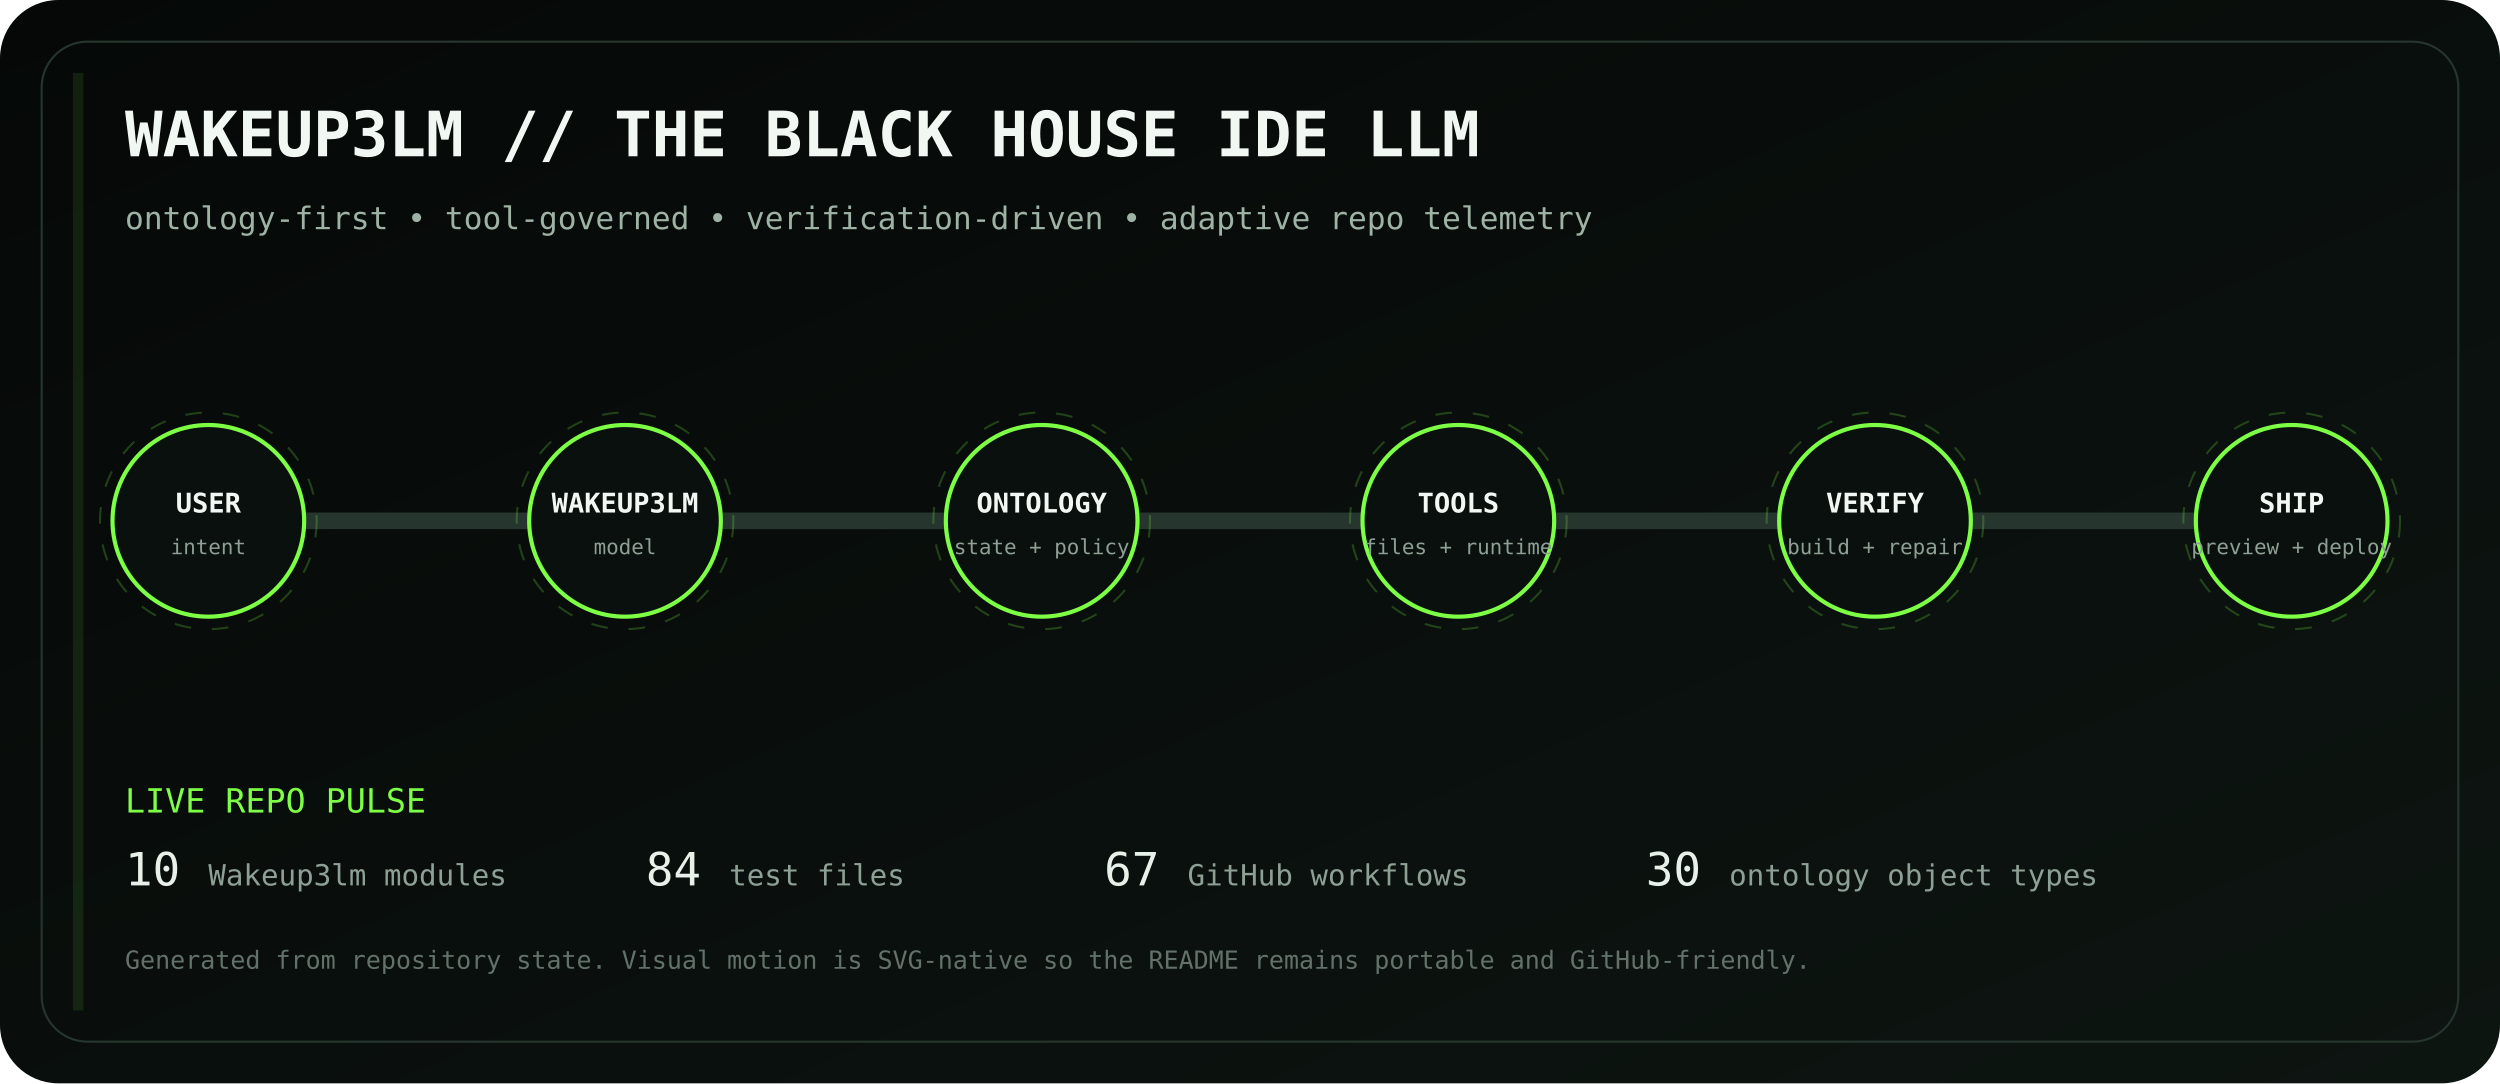
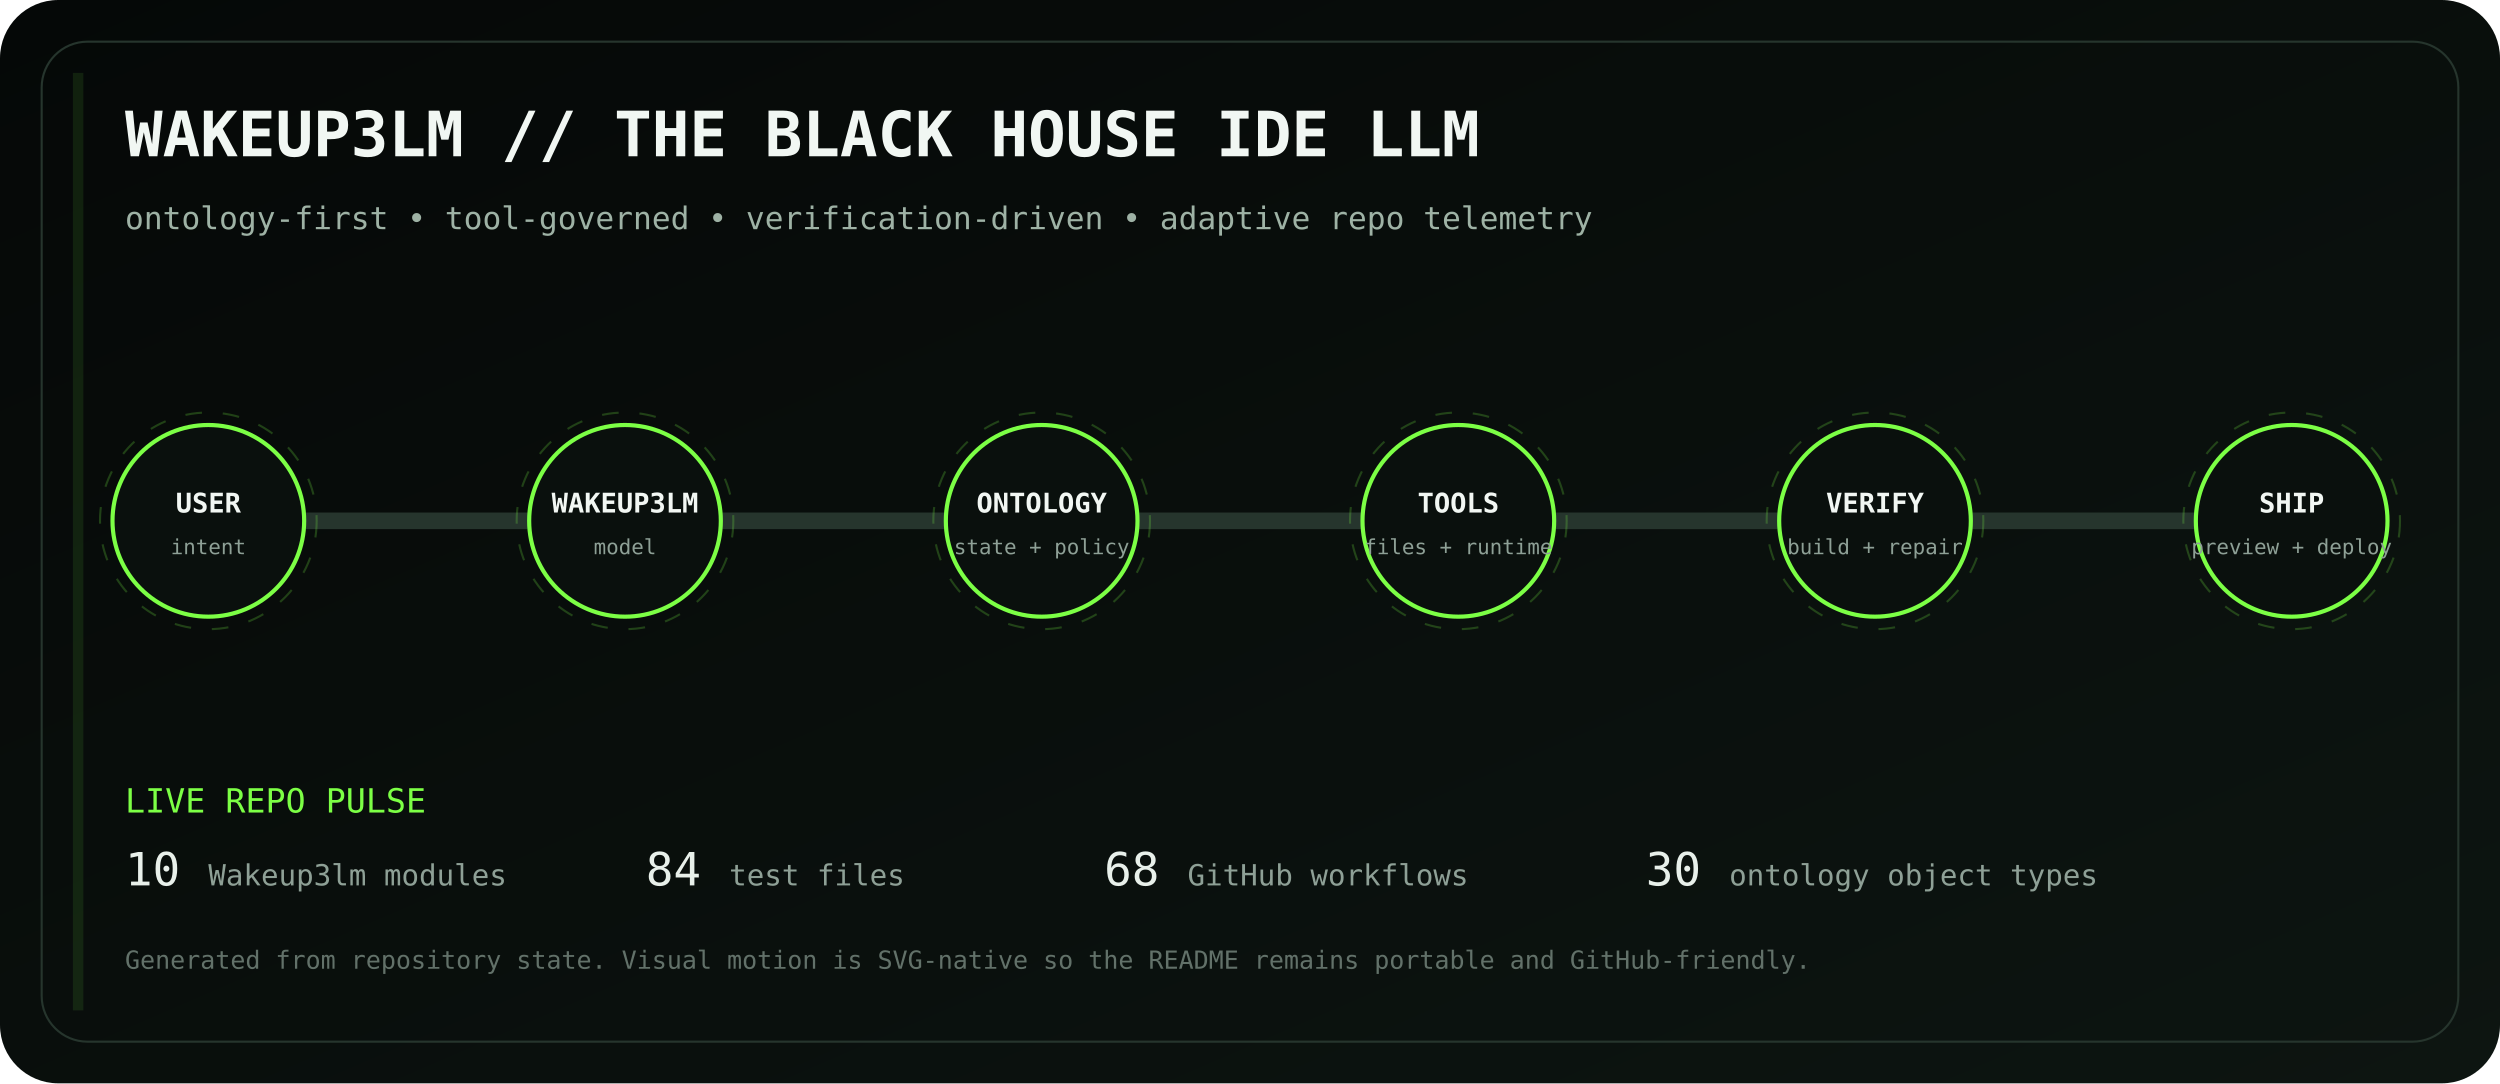
<svg xmlns="http://www.w3.org/2000/svg" viewBox="0 0 1200 520" role="img" aria-labelledby="title desc">
  <defs>
    <linearGradient id="bg" x1="0" y1="0" x2="1" y2="1">
      <stop stop-color="#050807" />
      <stop offset="1" stop-color="#0d1511" />
    </linearGradient>
    <linearGradient id="volt" x1="0" y1="0" x2="1" y2="0">
      <stop stop-color="#7CFF45" />
      <stop offset=".5" stop-color="#D6FF46" />
      <stop offset="1" stop-color="#7CFF45" />
    </linearGradient>
    <filter id="glow">
      <feGaussianBlur stdDeviation="4" result="b" />
      <feMerge>
        <feMergeNode in="b" />
        <feMergeNode in="SourceGraphic" />
      </feMerge>
    </filter>
  </defs>
  <rect width="1200" height="520" rx="28" fill="url(#bg)" />
  <rect x="20" y="20" width="1160" height="480" rx="22" fill="none" stroke="#26352d" />
  <text x="60" y="75" fill="#F1F7F3" font-family="ui-monospace, SFMono-Regular, Menlo, monospace" font-size="30" font-weight="700">WAKEUP3LM // THE BLACK HOUSE IDE LLM</text>
  <text x="60" y="110" fill="#9EB2A5" font-family="ui-monospace, SFMono-Regular, Menlo, monospace" font-size="15">ontology-first • tool-governed • verification-driven • adaptive repo telemetry</text>
  <path d="M100 250 H1100" stroke="#26352d" stroke-width="8" stroke-linecap="round" />
  <path d="M100 250 H1100" stroke="url(#volt)" stroke-width="3" stroke-linecap="round" stroke-dasharray="18 22" filter="url(#glow)">
    <animate attributeName="stroke-dashoffset" values="0;-80" dur="2.8s" repeatCount="indefinite" />
  </path>
  <g transform="translate(100 250)" font-family="ui-monospace, SFMono-Regular, Menlo, monospace">
    <circle r="46" fill="#0A100D" stroke="#7CFF45" stroke-width="2" />
    <circle r="52" fill="none" stroke="#7CFF45" opacity=".22" stroke-dasharray="8 10">
      <animateTransform attributeName="transform" type="rotate" values="0;360" dur="12s" repeatCount="indefinite" />
    </circle>
    <text y="-4" text-anchor="middle" fill="#F2F7F3" font-size="13" font-weight="700">USER</text>
    <text y="16" text-anchor="middle" fill="#8EA096" font-size="10">intent</text>
  </g>
  <g transform="translate(300 250)" font-family="ui-monospace, SFMono-Regular, Menlo, monospace">
    <circle r="46" fill="#0A100D" stroke="#7CFF45" stroke-width="2" />
    <circle r="52" fill="none" stroke="#7CFF45" opacity=".22" stroke-dasharray="8 10">
      <animateTransform attributeName="transform" type="rotate" values="0;360" dur="12s" repeatCount="indefinite" />
    </circle>
    <text y="-4" text-anchor="middle" fill="#F2F7F3" font-size="13" font-weight="700">WAKEUP3LM</text>
    <text y="16" text-anchor="middle" fill="#8EA096" font-size="10">model</text>
  </g>
  <g transform="translate(500 250)" font-family="ui-monospace, SFMono-Regular, Menlo, monospace">
    <circle r="46" fill="#0A100D" stroke="#7CFF45" stroke-width="2" />
    <circle r="52" fill="none" stroke="#7CFF45" opacity=".22" stroke-dasharray="8 10">
      <animateTransform attributeName="transform" type="rotate" values="0;360" dur="12s" repeatCount="indefinite" />
    </circle>
    <text y="-4" text-anchor="middle" fill="#F2F7F3" font-size="13" font-weight="700">ONTOLOGY</text>
    <text y="16" text-anchor="middle" fill="#8EA096" font-size="10">state + policy</text>
  </g>
  <g transform="translate(700 250)" font-family="ui-monospace, SFMono-Regular, Menlo, monospace">
    <circle r="46" fill="#0A100D" stroke="#7CFF45" stroke-width="2" />
    <circle r="52" fill="none" stroke="#7CFF45" opacity=".22" stroke-dasharray="8 10">
      <animateTransform attributeName="transform" type="rotate" values="0;360" dur="12s" repeatCount="indefinite" />
    </circle>
    <text y="-4" text-anchor="middle" fill="#F2F7F3" font-size="13" font-weight="700">TOOLS</text>
    <text y="16" text-anchor="middle" fill="#8EA096" font-size="10">files + runtime</text>
  </g>
  <g transform="translate(900 250)" font-family="ui-monospace, SFMono-Regular, Menlo, monospace">
    <circle r="46" fill="#0A100D" stroke="#7CFF45" stroke-width="2" />
    <circle r="52" fill="none" stroke="#7CFF45" opacity=".22" stroke-dasharray="8 10">
      <animateTransform attributeName="transform" type="rotate" values="0;360" dur="12s" repeatCount="indefinite" />
    </circle>
    <text y="-4" text-anchor="middle" fill="#F2F7F3" font-size="13" font-weight="700">VERIFY</text>
    <text y="16" text-anchor="middle" fill="#8EA096" font-size="10">build + repair</text>
  </g>
  <g transform="translate(1100 250)" font-family="ui-monospace, SFMono-Regular, Menlo, monospace">
    <circle r="46" fill="#0A100D" stroke="#7CFF45" stroke-width="2" />
    <circle r="52" fill="none" stroke="#7CFF45" opacity=".22" stroke-dasharray="8 10">
      <animateTransform attributeName="transform" type="rotate" values="0;360" dur="12s" repeatCount="indefinite" />
    </circle>
    <text y="-4" text-anchor="middle" fill="#F2F7F3" font-size="13" font-weight="700">SHIP</text>
    <text y="16" text-anchor="middle" fill="#8EA096" font-size="10">preview + deploy</text>
  </g>
  <g font-family="ui-monospace, SFMono-Regular, Menlo, monospace">
    <text x="60" y="390" fill="#7CFF45" font-size="16">LIVE REPO PULSE</text>
    <text x="60" y="425" fill="#E8F0EA" font-size="22">10</text>
    <text x="100" y="425" fill="#8EA096" font-size="14"> Wakeup3lm modules</text>
    <text x="310" y="425" fill="#E8F0EA" font-size="22">84</text>
    <text x="350" y="425" fill="#8EA096" font-size="14"> test files</text>
-     <text x="530" y="425" fill="#E8F0EA" font-size="22">67</text>
+     <text x="530" y="425" fill="#E8F0EA" font-size="22">68</text>
    <text x="570" y="425" fill="#8EA096" font-size="14"> GitHub workflows</text>
    <text x="790" y="425" fill="#E8F0EA" font-size="22">30</text>
    <text x="830" y="425" fill="#8EA096" font-size="14"> ontology object types</text>
    <text x="60" y="465" fill="#627169" font-size="12">Generated from repository state. Visual motion is SVG-native so the README remains portable and GitHub-friendly.</text>
  </g>
  <rect x="35" y="35" width="5" height="450" fill="#7CFF45" opacity=".1">
    <animate attributeName="x" values="35;1160;35" dur="8s" repeatCount="indefinite" />
    <animate attributeName="opacity" values=".05;.28;.05" dur="8s" repeatCount="indefinite" />
  </rect>
</svg>
